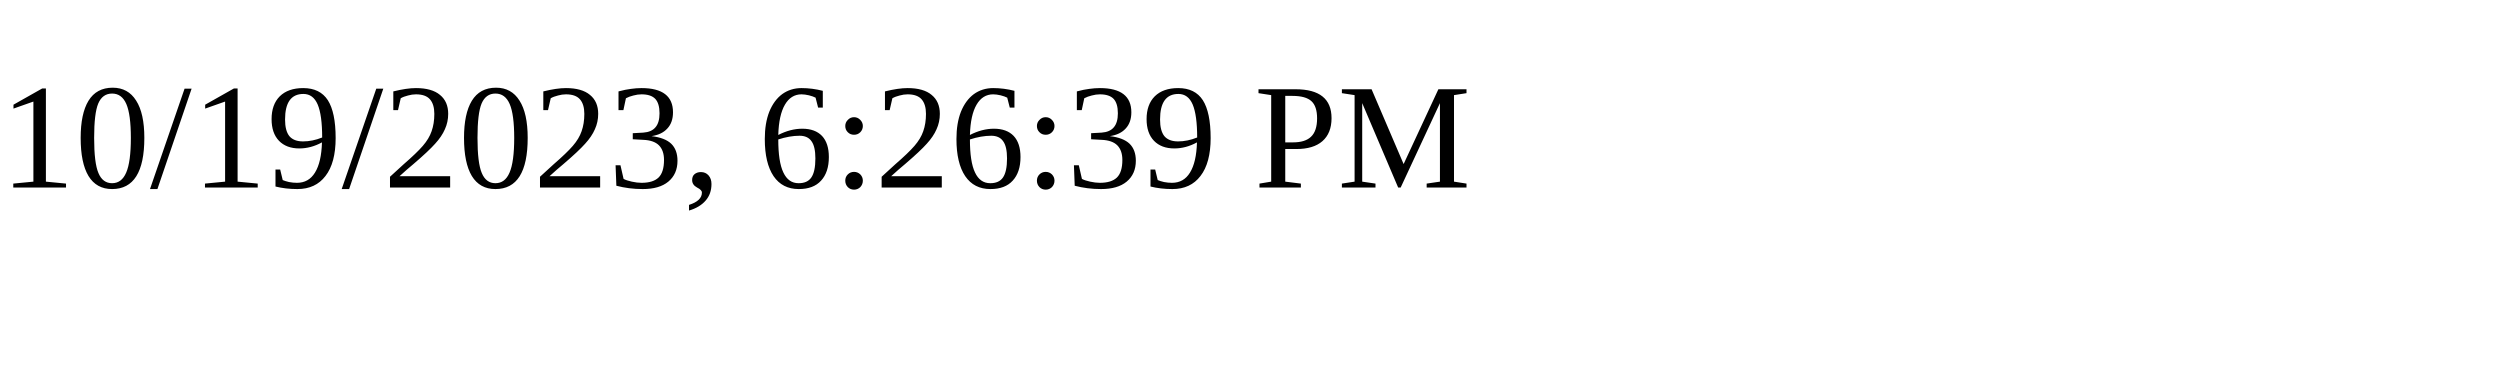
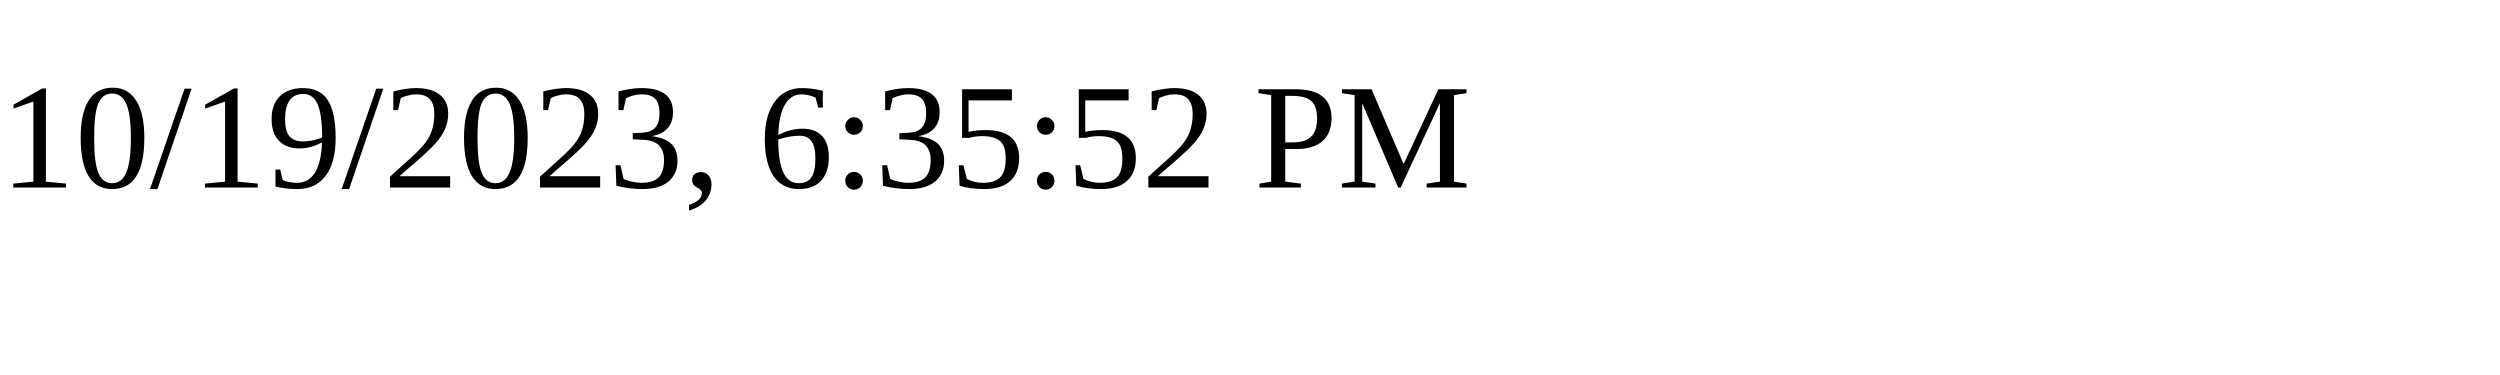
<svg xmlns="http://www.w3.org/2000/svg" height="30" width="200">
-   <text x="0" y="15">10/19/2023, 6:26:39 PM</text>
+   <text x="0" y="15">10/19/2023, 6:35:52 PM</text>
</svg>
